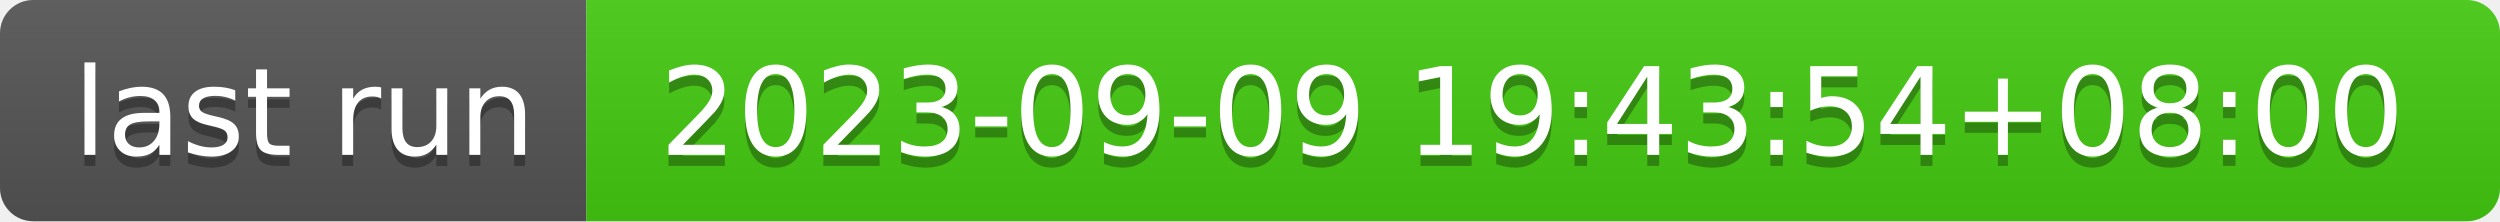
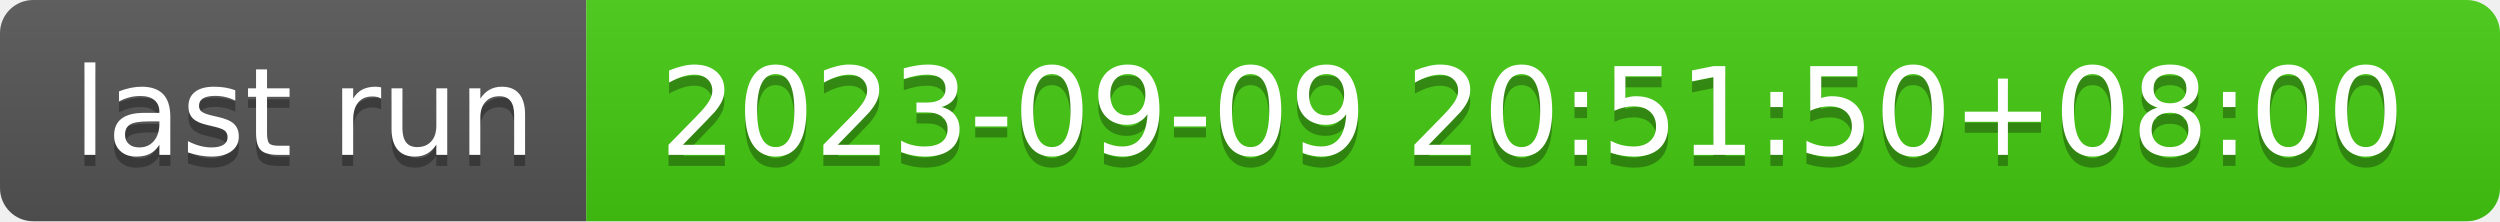
- <svg xmlns="http://www.w3.org/2000/svg" width="226" height="20" role="img" aria-label="last run: 2023-09-09 19:43:54+08:00">
+ <svg xmlns="http://www.w3.org/2000/svg" width="226" height="20" role="img" aria-label="last run: 2023-09-09 20:51:50+08:00">
  <linearGradient id="s" x2="0" y2="100%">
    <stop offset="0" stop-color="#bbb" stop-opacity=".1" />
    <stop offset="1" stop-opacity=".1" />
  </linearGradient>
  <clipPath id="r">
    <rect width="226" height="20" rx="3" fill="#fff" />
  </clipPath>
  <g clip-path="url(#r)">
    <rect width="53" height="20" fill="#555" />
    <rect x="53" width="173" height="20" fill="#4c1" />
    <rect width="226" height="20" fill="url(#s)" />
  </g>
  <g fill="#fff" text-anchor="middle" font-family="Verdana,Geneva,DejaVu Sans,sans-serif" text-rendering="geometricPrecision" font-size="110">
    <text aria-hidden="true" x="275" y="150" fill="#010101" fill-opacity=".3" transform="scale(.1)" textLength="430">last run</text>
    <text x="275" y="140" transform="scale(.1)" fill="#fff" textLength="430">last run</text>
-     <text aria-hidden="true" x="1385" y="150" fill="#010101" fill-opacity=".3" transform="scale(.1)" textLength="1630">2023-09-09 19:43:54+08:00</text>
-     <text x="1385" y="140" transform="scale(.1)" fill="#fff" textLength="1630">2023-09-09 19:43:54+08:00</text>
+     <text aria-hidden="true" x="1385" y="150" fill="#010101" fill-opacity=".3" transform="scale(.1)" textLength="1630">2023-09-09 20:51:50+08:00</text>
+     <text x="1385" y="140" transform="scale(.1)" fill="#fff" textLength="1630">2023-09-09 20:51:50+08:00</text>
  </g>
</svg>
